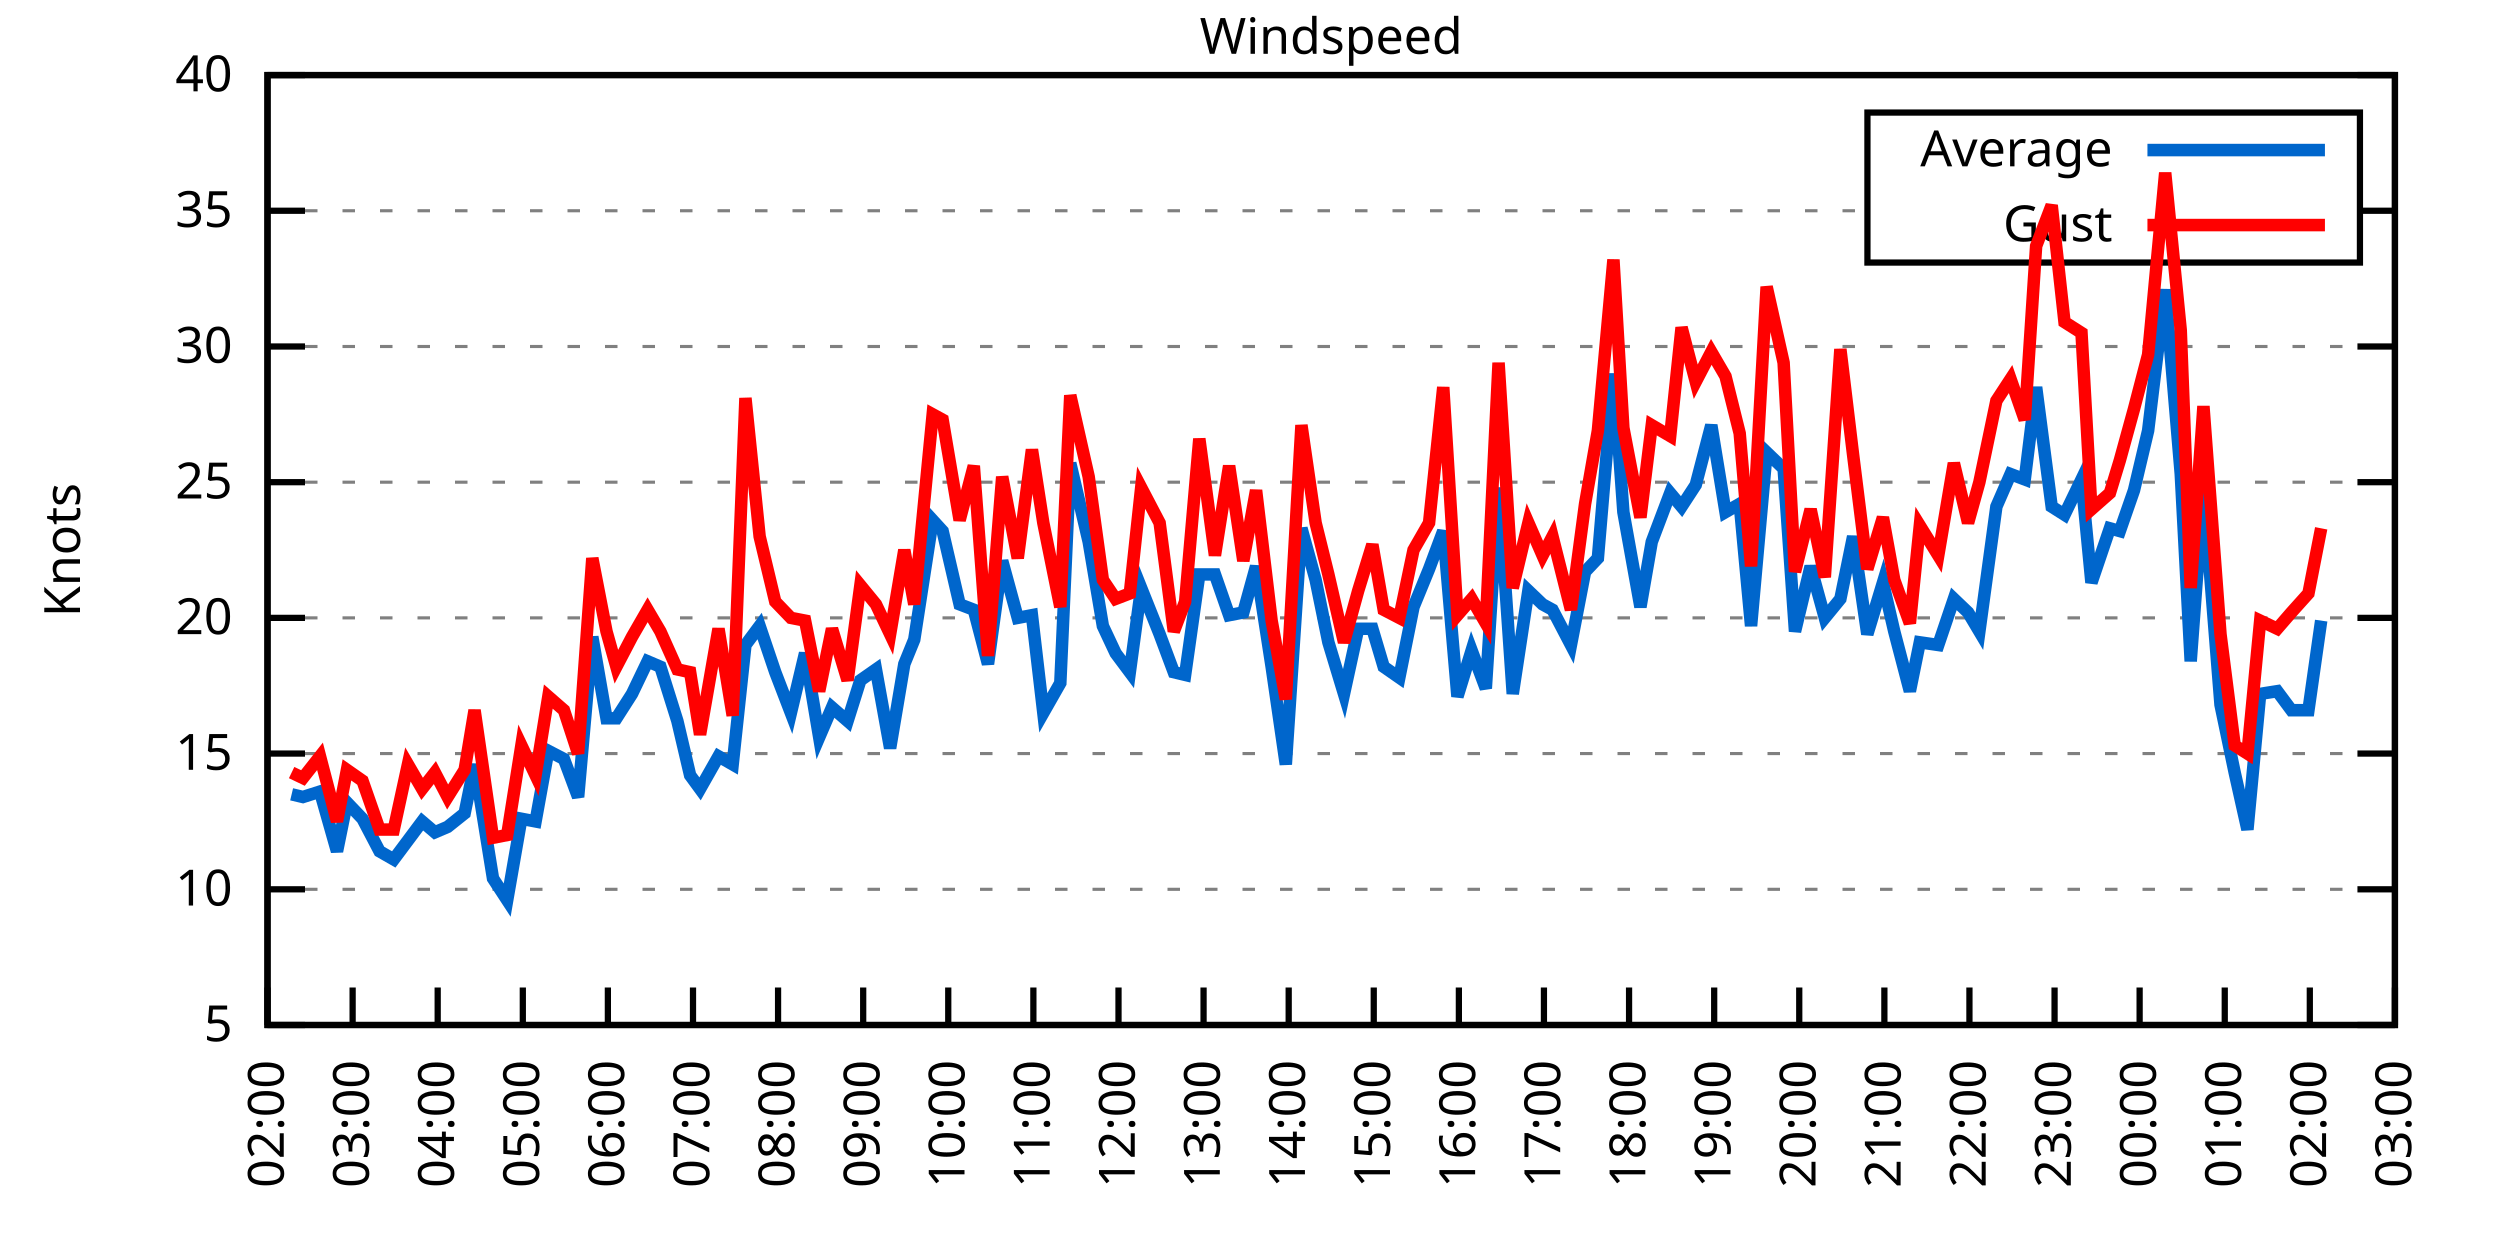
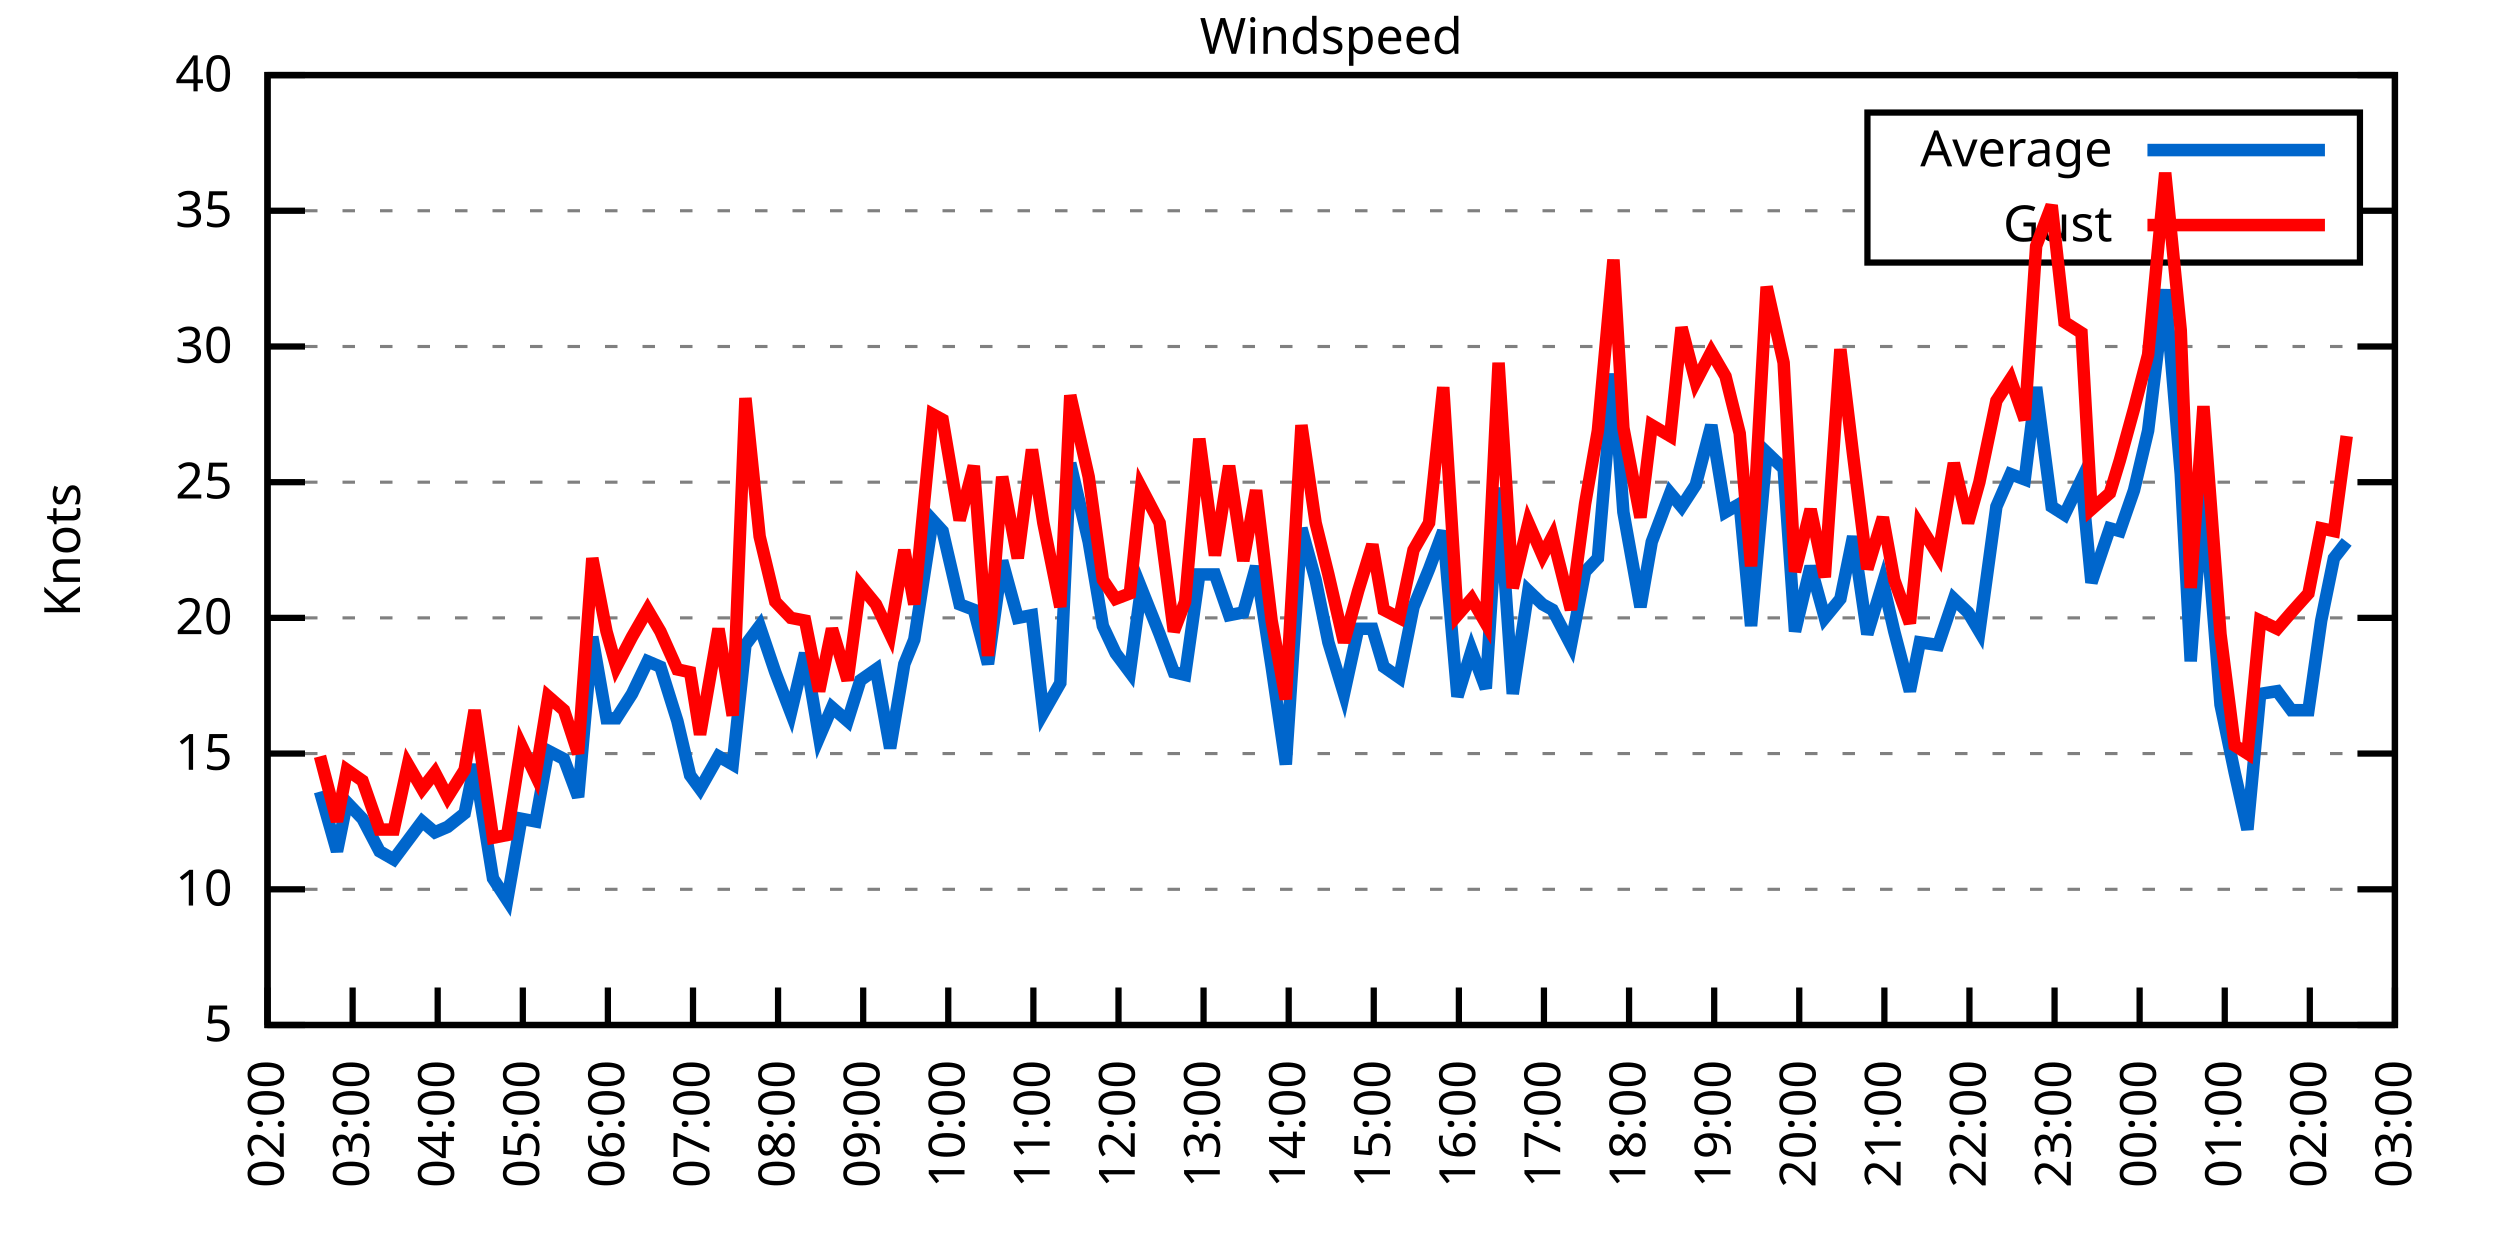
<svg xmlns="http://www.w3.org/2000/svg" xmlns:xlink="http://www.w3.org/1999/xlink" width="400" height="200" viewBox="0 0 400 200">
  <g id="gnuplot_canvas">
    <rect x="0" y="0" width="400" height="200" fill="none" />
    <defs>
      <circle id="gpDot" r="0.5" stroke-width="0.5" stroke="currentColor" />
      <path id="gpPt0" stroke-width="0.333" stroke="currentColor" d="M-1,0 h2 M0,-1 v2" />
      <path id="gpPt1" stroke-width="0.333" stroke="currentColor" d="M-1,-1 L1,1 M1,-1 L-1,1" />
      <path id="gpPt2" stroke-width="0.333" stroke="currentColor" d="M-1,0 L1,0 M0,-1 L0,1 M-1,-1 L1,1 M-1,1 L1,-1" />
      <rect id="gpPt3" stroke-width="0.333" stroke="currentColor" x="-1" y="-1" width="2" height="2" />
      <rect id="gpPt4" stroke-width="0.333" stroke="currentColor" fill="currentColor" x="-1" y="-1" width="2" height="2" />
      <circle id="gpPt5" stroke-width="0.333" stroke="currentColor" cx="0" cy="0" r="1" />
      <use xlink:href="#gpPt5" id="gpPt6" fill="currentColor" stroke="none" />
      <path id="gpPt7" stroke-width="0.333" stroke="currentColor" d="M0,-1.33 L-1.33,0.67 L1.33,0.67 z" />
      <use xlink:href="#gpPt7" id="gpPt8" fill="currentColor" stroke="none" />
      <use xlink:href="#gpPt7" id="gpPt9" stroke="currentColor" transform="rotate(180)" />
      <use xlink:href="#gpPt9" id="gpPt10" fill="currentColor" stroke="none" />
      <use xlink:href="#gpPt3" id="gpPt11" stroke="currentColor" transform="rotate(45)" />
      <use xlink:href="#gpPt11" id="gpPt12" fill="currentColor" stroke="none" />
      <path id="gpPt13" stroke-width="0.333" stroke="currentColor" d="M0,1.330 L1.265,0.411 L0.782,-1.067 L-0.782,-1.076 L-1.265,0.411 z" />
      <use xlink:href="#gpPt13" id="gpPt14" fill="currentColor" stroke="none" />
      <filter id="textbox" filterUnits="objectBoundingBox" x="0" y="0" height="1" width="1">
        <feFlood flood-color="white" flood-opacity="1" result="bgnd" />
        <feComposite in="SourceGraphic" in2="bgnd" operator="atop" />
      </filter>
      <filter id="greybox" filterUnits="objectBoundingBox" x="0" y="0" height="1" width="1">
        <feFlood flood-color="lightgrey" flood-opacity="1" result="grey" />
        <feComposite in="SourceGraphic" in2="grey" operator="atop" />
      </filter>
    </defs>
    <g fill="none" color="white" stroke="currentColor" stroke-width="1.00" stroke-linecap="butt" stroke-linejoin="miter">
</g>
    <g fill="none" color="black" stroke="currentColor" stroke-width="1.00" stroke-linecap="butt" stroke-linejoin="miter">
      <g stroke="none" shape-rendering="crispEdges">
        <polygon fill="rgb(255, 255, 255)" points="42.80,164.00 383.18,164.00 383.18,12.02 42.80,12.02 " />
      </g>
    </g>
    <g fill="none" color="black" stroke="currentColor" stroke-width="1.00" stroke-linecap="butt" stroke-linejoin="miter">
</g>
    <g fill="none" color="black" stroke="black" stroke-width="0.50" stroke-linecap="butt" stroke-linejoin="miter">
</g>
    <g fill="none" color="gray" stroke="currentColor" stroke-width="0.50" stroke-linecap="butt" stroke-linejoin="miter">
      <path stroke="gray" stroke-dasharray="2,4" class="gridline" d="M42.80,164.00 L383.19,164.00  " />
    </g>
    <g fill="none" color="gray" stroke="gray" stroke-width="1.00" stroke-linecap="butt" stroke-linejoin="miter">
</g>
    <g fill="none" color="black" stroke="currentColor" stroke-width="1.00" stroke-linecap="butt" stroke-linejoin="miter">
      <path stroke="black" d="M42.80,164.00 L48.80,164.00 M383.19,164.00 L377.19,164.00  " />
      <g transform="translate(37.20,166.60)" stroke="none" fill="black" font-family="Sans" font-size="8.00" text-anchor="end">
        <text>
          <tspan font-family="Sans"> 5</tspan>
        </text>
      </g>
    </g>
    <g fill="none" color="black" stroke="currentColor" stroke-width="1.00" stroke-linecap="butt" stroke-linejoin="miter">
</g>
    <g fill="none" color="black" stroke="black" stroke-width="0.50" stroke-linecap="butt" stroke-linejoin="miter">
</g>
    <g fill="none" color="gray" stroke="currentColor" stroke-width="0.50" stroke-linecap="butt" stroke-linejoin="miter">
      <path stroke="gray" stroke-dasharray="2,4" class="gridline" d="M42.80,142.29 L383.19,142.29  " />
    </g>
    <g fill="none" color="gray" stroke="gray" stroke-width="1.00" stroke-linecap="butt" stroke-linejoin="miter">
</g>
    <g fill="none" color="black" stroke="currentColor" stroke-width="1.00" stroke-linecap="butt" stroke-linejoin="miter">
      <path stroke="black" d="M42.80,142.29 L48.80,142.29 M383.19,142.29 L377.19,142.29  " />
      <g transform="translate(37.20,144.89)" stroke="none" fill="black" font-family="Sans" font-size="8.00" text-anchor="end">
        <text>
          <tspan font-family="Sans"> 10</tspan>
        </text>
      </g>
    </g>
    <g fill="none" color="black" stroke="currentColor" stroke-width="1.00" stroke-linecap="butt" stroke-linejoin="miter">
</g>
    <g fill="none" color="black" stroke="black" stroke-width="0.50" stroke-linecap="butt" stroke-linejoin="miter">
</g>
    <g fill="none" color="gray" stroke="currentColor" stroke-width="0.50" stroke-linecap="butt" stroke-linejoin="miter">
      <path stroke="gray" stroke-dasharray="2,4" class="gridline" d="M42.80,120.57 L383.19,120.57  " />
    </g>
    <g fill="none" color="gray" stroke="gray" stroke-width="1.00" stroke-linecap="butt" stroke-linejoin="miter">
</g>
    <g fill="none" color="black" stroke="currentColor" stroke-width="1.00" stroke-linecap="butt" stroke-linejoin="miter">
      <path stroke="black" d="M42.80,120.57 L48.80,120.57 M383.19,120.57 L377.19,120.57  " />
      <g transform="translate(37.20,123.17)" stroke="none" fill="black" font-family="Sans" font-size="8.00" text-anchor="end">
        <text>
          <tspan font-family="Sans"> 15</tspan>
        </text>
      </g>
    </g>
    <g fill="none" color="black" stroke="currentColor" stroke-width="1.00" stroke-linecap="butt" stroke-linejoin="miter">
</g>
    <g fill="none" color="black" stroke="black" stroke-width="0.50" stroke-linecap="butt" stroke-linejoin="miter">
</g>
    <g fill="none" color="gray" stroke="currentColor" stroke-width="0.50" stroke-linecap="butt" stroke-linejoin="miter">
      <path stroke="gray" stroke-dasharray="2,4" class="gridline" d="M42.80,98.86 L383.19,98.86  " />
    </g>
    <g fill="none" color="gray" stroke="gray" stroke-width="1.00" stroke-linecap="butt" stroke-linejoin="miter">
</g>
    <g fill="none" color="black" stroke="currentColor" stroke-width="1.00" stroke-linecap="butt" stroke-linejoin="miter">
      <path stroke="black" d="M42.80,98.86 L48.80,98.86 M383.19,98.86 L377.19,98.86  " />
      <g transform="translate(37.20,101.46)" stroke="none" fill="black" font-family="Sans" font-size="8.00" text-anchor="end">
        <text>
          <tspan font-family="Sans"> 20</tspan>
        </text>
      </g>
    </g>
    <g fill="none" color="black" stroke="currentColor" stroke-width="1.00" stroke-linecap="butt" stroke-linejoin="miter">
</g>
    <g fill="none" color="black" stroke="black" stroke-width="0.50" stroke-linecap="butt" stroke-linejoin="miter">
</g>
    <g fill="none" color="gray" stroke="currentColor" stroke-width="0.50" stroke-linecap="butt" stroke-linejoin="miter">
      <path stroke="gray" stroke-dasharray="2,4" class="gridline" d="M42.80,77.15 L383.19,77.15  " />
    </g>
    <g fill="none" color="gray" stroke="gray" stroke-width="1.00" stroke-linecap="butt" stroke-linejoin="miter">
</g>
    <g fill="none" color="black" stroke="currentColor" stroke-width="1.00" stroke-linecap="butt" stroke-linejoin="miter">
      <path stroke="black" d="M42.80,77.15 L48.80,77.15 M383.19,77.15 L377.19,77.15  " />
      <g transform="translate(37.20,79.75)" stroke="none" fill="black" font-family="Sans" font-size="8.00" text-anchor="end">
        <text>
          <tspan font-family="Sans"> 25</tspan>
        </text>
      </g>
    </g>
    <g fill="none" color="black" stroke="currentColor" stroke-width="1.00" stroke-linecap="butt" stroke-linejoin="miter">
</g>
    <g fill="none" color="black" stroke="black" stroke-width="0.50" stroke-linecap="butt" stroke-linejoin="miter">
</g>
    <g fill="none" color="gray" stroke="currentColor" stroke-width="0.50" stroke-linecap="butt" stroke-linejoin="miter">
      <path stroke="gray" stroke-dasharray="2,4" class="gridline" d="M42.80,55.44 L383.19,55.44  " />
    </g>
    <g fill="none" color="gray" stroke="gray" stroke-width="1.00" stroke-linecap="butt" stroke-linejoin="miter">
</g>
    <g fill="none" color="black" stroke="currentColor" stroke-width="1.00" stroke-linecap="butt" stroke-linejoin="miter">
      <path stroke="black" d="M42.80,55.44 L48.80,55.44 M383.19,55.44 L377.19,55.44  " />
      <g transform="translate(37.20,58.04)" stroke="none" fill="black" font-family="Sans" font-size="8.00" text-anchor="end">
        <text>
          <tspan font-family="Sans"> 30</tspan>
        </text>
      </g>
    </g>
    <g fill="none" color="black" stroke="currentColor" stroke-width="1.00" stroke-linecap="butt" stroke-linejoin="miter">
</g>
    <g fill="none" color="black" stroke="black" stroke-width="0.50" stroke-linecap="butt" stroke-linejoin="miter">
</g>
    <g fill="none" color="gray" stroke="currentColor" stroke-width="0.50" stroke-linecap="butt" stroke-linejoin="miter">
      <path stroke="gray" stroke-dasharray="2,4" class="gridline" d="M42.80,33.72 L298.79,33.72 M377.59,33.72 L383.19,33.72  " />
    </g>
    <g fill="none" color="gray" stroke="gray" stroke-width="1.00" stroke-linecap="butt" stroke-linejoin="miter">
</g>
    <g fill="none" color="black" stroke="currentColor" stroke-width="1.00" stroke-linecap="butt" stroke-linejoin="miter">
      <path stroke="black" d="M42.80,33.72 L48.80,33.72 M383.19,33.72 L377.19,33.72  " />
      <g transform="translate(37.20,36.32)" stroke="none" fill="black" font-family="Sans" font-size="8.00" text-anchor="end">
        <text>
          <tspan font-family="Sans"> 35</tspan>
        </text>
      </g>
    </g>
    <g fill="none" color="black" stroke="currentColor" stroke-width="1.00" stroke-linecap="butt" stroke-linejoin="miter">
</g>
    <g fill="none" color="black" stroke="black" stroke-width="0.50" stroke-linecap="butt" stroke-linejoin="miter">
</g>
    <g fill="none" color="gray" stroke="currentColor" stroke-width="0.50" stroke-linecap="butt" stroke-linejoin="miter">
      <path stroke="gray" stroke-dasharray="2,4" class="gridline" d="M42.80,12.01 L383.19,12.01  " />
    </g>
    <g fill="none" color="gray" stroke="gray" stroke-width="1.00" stroke-linecap="butt" stroke-linejoin="miter">
</g>
    <g fill="none" color="black" stroke="currentColor" stroke-width="1.00" stroke-linecap="butt" stroke-linejoin="miter">
      <path stroke="black" d="M42.80,12.01 L48.80,12.01 M383.19,12.01 L377.19,12.01  " />
      <g transform="translate(37.20,14.61)" stroke="none" fill="black" font-family="Sans" font-size="8.00" text-anchor="end">
        <text>
          <tspan font-family="Sans"> 40</tspan>
        </text>
      </g>
    </g>
    <g fill="none" color="black" stroke="currentColor" stroke-width="1.00" stroke-linecap="butt" stroke-linejoin="miter">
      <path stroke="black" d="M42.80,164.00 L42.80,158.00  " />
      <g transform="translate(45.40,169.60) rotate(270.00)" stroke="none" fill="black" font-family="Sans" font-size="8.00" text-anchor="end">
        <text>
          <tspan font-family="Sans">02:00</tspan>
        </text>
      </g>
    </g>
    <g fill="none" color="black" stroke="currentColor" stroke-width="1.00" stroke-linecap="butt" stroke-linejoin="miter">
      <path stroke="black" d="M56.42,164.00 L56.42,158.00  " />
      <g transform="translate(59.02,169.60) rotate(270.00)" stroke="none" fill="black" font-family="Sans" font-size="8.00" text-anchor="end">
        <text>
          <tspan font-family="Sans">03:00</tspan>
        </text>
      </g>
    </g>
    <g fill="none" color="black" stroke="currentColor" stroke-width="1.00" stroke-linecap="butt" stroke-linejoin="miter">
      <path stroke="black" d="M70.03,164.00 L70.03,158.00  " />
      <g transform="translate(72.63,169.60) rotate(270.00)" stroke="none" fill="black" font-family="Sans" font-size="8.00" text-anchor="end">
        <text>
          <tspan font-family="Sans">04:00</tspan>
        </text>
      </g>
    </g>
    <g fill="none" color="black" stroke="currentColor" stroke-width="1.00" stroke-linecap="butt" stroke-linejoin="miter">
      <path stroke="black" d="M83.65,164.00 L83.65,158.00  " />
      <g transform="translate(86.25,169.60) rotate(270.00)" stroke="none" fill="black" font-family="Sans" font-size="8.00" text-anchor="end">
        <text>
          <tspan font-family="Sans">05:00</tspan>
        </text>
      </g>
    </g>
    <g fill="none" color="black" stroke="currentColor" stroke-width="1.00" stroke-linecap="butt" stroke-linejoin="miter">
      <path stroke="black" d="M97.26,164.00 L97.26,158.00  " />
      <g transform="translate(99.86,169.60) rotate(270.00)" stroke="none" fill="black" font-family="Sans" font-size="8.00" text-anchor="end">
        <text>
          <tspan font-family="Sans">06:00</tspan>
        </text>
      </g>
    </g>
    <g fill="none" color="black" stroke="currentColor" stroke-width="1.00" stroke-linecap="butt" stroke-linejoin="miter">
      <path stroke="black" d="M110.88,164.00 L110.88,158.00  " />
      <g transform="translate(113.48,169.60) rotate(270.00)" stroke="none" fill="black" font-family="Sans" font-size="8.00" text-anchor="end">
        <text>
          <tspan font-family="Sans">07:00</tspan>
        </text>
      </g>
    </g>
    <g fill="none" color="black" stroke="currentColor" stroke-width="1.00" stroke-linecap="butt" stroke-linejoin="miter">
      <path stroke="black" d="M124.49,164.00 L124.49,158.00  " />
      <g transform="translate(127.09,169.60) rotate(270.00)" stroke="none" fill="black" font-family="Sans" font-size="8.00" text-anchor="end">
        <text>
          <tspan font-family="Sans">08:00</tspan>
        </text>
      </g>
    </g>
    <g fill="none" color="black" stroke="currentColor" stroke-width="1.00" stroke-linecap="butt" stroke-linejoin="miter">
      <path stroke="black" d="M138.11,164.00 L138.11,158.00  " />
      <g transform="translate(140.71,169.60) rotate(270.00)" stroke="none" fill="black" font-family="Sans" font-size="8.00" text-anchor="end">
        <text>
          <tspan font-family="Sans">09:00</tspan>
        </text>
      </g>
    </g>
    <g fill="none" color="black" stroke="currentColor" stroke-width="1.00" stroke-linecap="butt" stroke-linejoin="miter">
      <path stroke="black" d="M151.72,164.00 L151.72,158.00  " />
      <g transform="translate(154.32,169.60) rotate(270.00)" stroke="none" fill="black" font-family="Sans" font-size="8.00" text-anchor="end">
        <text>
          <tspan font-family="Sans">10:00</tspan>
        </text>
      </g>
    </g>
    <g fill="none" color="black" stroke="currentColor" stroke-width="1.00" stroke-linecap="butt" stroke-linejoin="miter">
      <path stroke="black" d="M165.34,164.00 L165.34,158.00  " />
      <g transform="translate(167.94,169.60) rotate(270.00)" stroke="none" fill="black" font-family="Sans" font-size="8.00" text-anchor="end">
        <text>
          <tspan font-family="Sans">11:00</tspan>
        </text>
      </g>
    </g>
    <g fill="none" color="black" stroke="currentColor" stroke-width="1.00" stroke-linecap="butt" stroke-linejoin="miter">
      <path stroke="black" d="M178.96,164.00 L178.96,158.00  " />
      <g transform="translate(181.56,169.60) rotate(270.00)" stroke="none" fill="black" font-family="Sans" font-size="8.00" text-anchor="end">
        <text>
          <tspan font-family="Sans">12:00</tspan>
        </text>
      </g>
    </g>
    <g fill="none" color="black" stroke="currentColor" stroke-width="1.00" stroke-linecap="butt" stroke-linejoin="miter">
      <path stroke="black" d="M192.57,164.00 L192.57,158.00  " />
      <g transform="translate(195.17,169.60) rotate(270.00)" stroke="none" fill="black" font-family="Sans" font-size="8.00" text-anchor="end">
        <text>
          <tspan font-family="Sans">13:00</tspan>
        </text>
      </g>
    </g>
    <g fill="none" color="black" stroke="currentColor" stroke-width="1.00" stroke-linecap="butt" stroke-linejoin="miter">
      <path stroke="black" d="M206.19,164.00 L206.19,158.00  " />
      <g transform="translate(208.79,169.60) rotate(270.00)" stroke="none" fill="black" font-family="Sans" font-size="8.00" text-anchor="end">
        <text>
          <tspan font-family="Sans">14:00</tspan>
        </text>
      </g>
    </g>
    <g fill="none" color="black" stroke="currentColor" stroke-width="1.00" stroke-linecap="butt" stroke-linejoin="miter">
      <path stroke="black" d="M219.80,164.00 L219.80,158.00  " />
      <g transform="translate(222.40,169.60) rotate(270.00)" stroke="none" fill="black" font-family="Sans" font-size="8.00" text-anchor="end">
        <text>
          <tspan font-family="Sans">15:00</tspan>
        </text>
      </g>
    </g>
    <g fill="none" color="black" stroke="currentColor" stroke-width="1.00" stroke-linecap="butt" stroke-linejoin="miter">
      <path stroke="black" d="M233.42,164.00 L233.42,158.00  " />
      <g transform="translate(236.02,169.60) rotate(270.00)" stroke="none" fill="black" font-family="Sans" font-size="8.00" text-anchor="end">
        <text>
          <tspan font-family="Sans">16:00</tspan>
        </text>
      </g>
    </g>
    <g fill="none" color="black" stroke="currentColor" stroke-width="1.00" stroke-linecap="butt" stroke-linejoin="miter">
      <path stroke="black" d="M247.03,164.00 L247.03,158.00  " />
      <g transform="translate(249.63,169.60) rotate(270.00)" stroke="none" fill="black" font-family="Sans" font-size="8.00" text-anchor="end">
        <text>
          <tspan font-family="Sans">17:00</tspan>
        </text>
      </g>
    </g>
    <g fill="none" color="black" stroke="currentColor" stroke-width="1.00" stroke-linecap="butt" stroke-linejoin="miter">
      <path stroke="black" d="M260.65,164.00 L260.65,158.00  " />
      <g transform="translate(263.25,169.60) rotate(270.00)" stroke="none" fill="black" font-family="Sans" font-size="8.00" text-anchor="end">
        <text>
          <tspan font-family="Sans">18:00</tspan>
        </text>
      </g>
    </g>
    <g fill="none" color="black" stroke="currentColor" stroke-width="1.00" stroke-linecap="butt" stroke-linejoin="miter">
      <path stroke="black" d="M274.27,164.00 L274.27,158.00  " />
      <g transform="translate(276.87,169.60) rotate(270.00)" stroke="none" fill="black" font-family="Sans" font-size="8.00" text-anchor="end">
        <text>
          <tspan font-family="Sans">19:00</tspan>
        </text>
      </g>
    </g>
    <g fill="none" color="black" stroke="currentColor" stroke-width="1.00" stroke-linecap="butt" stroke-linejoin="miter">
      <path stroke="black" d="M287.88,164.00 L287.88,158.00  " />
      <g transform="translate(290.48,169.60) rotate(270.00)" stroke="none" fill="black" font-family="Sans" font-size="8.00" text-anchor="end">
        <text>
          <tspan font-family="Sans">20:00</tspan>
        </text>
      </g>
    </g>
    <g fill="none" color="black" stroke="currentColor" stroke-width="1.00" stroke-linecap="butt" stroke-linejoin="miter">
      <path stroke="black" d="M301.50,164.00 L301.50,158.00  " />
      <g transform="translate(304.10,169.60) rotate(270.00)" stroke="none" fill="black" font-family="Sans" font-size="8.00" text-anchor="end">
        <text>
          <tspan font-family="Sans">21:00</tspan>
        </text>
      </g>
    </g>
    <g fill="none" color="black" stroke="currentColor" stroke-width="1.00" stroke-linecap="butt" stroke-linejoin="miter">
      <path stroke="black" d="M315.11,164.00 L315.11,158.00  " />
      <g transform="translate(317.71,169.60) rotate(270.00)" stroke="none" fill="black" font-family="Sans" font-size="8.00" text-anchor="end">
        <text>
          <tspan font-family="Sans">22:00</tspan>
        </text>
      </g>
    </g>
    <g fill="none" color="black" stroke="currentColor" stroke-width="1.00" stroke-linecap="butt" stroke-linejoin="miter">
      <path stroke="black" d="M328.73,164.00 L328.73,158.00  " />
      <g transform="translate(331.33,169.60) rotate(270.00)" stroke="none" fill="black" font-family="Sans" font-size="8.00" text-anchor="end">
        <text>
          <tspan font-family="Sans">23:00</tspan>
        </text>
      </g>
    </g>
    <g fill="none" color="black" stroke="currentColor" stroke-width="1.00" stroke-linecap="butt" stroke-linejoin="miter">
      <path stroke="black" d="M342.34,164.00 L342.34,158.00  " />
      <g transform="translate(344.94,169.60) rotate(270.00)" stroke="none" fill="black" font-family="Sans" font-size="8.00" text-anchor="end">
        <text>
          <tspan font-family="Sans">00:00</tspan>
        </text>
      </g>
    </g>
    <g fill="none" color="black" stroke="currentColor" stroke-width="1.00" stroke-linecap="butt" stroke-linejoin="miter">
      <path stroke="black" d="M355.96,164.00 L355.96,158.00  " />
      <g transform="translate(358.56,169.60) rotate(270.00)" stroke="none" fill="black" font-family="Sans" font-size="8.00" text-anchor="end">
        <text>
          <tspan font-family="Sans">01:00</tspan>
        </text>
      </g>
    </g>
    <g fill="none" color="black" stroke="currentColor" stroke-width="1.00" stroke-linecap="butt" stroke-linejoin="miter">
      <path stroke="black" d="M369.57,164.00 L369.57,158.00  " />
      <g transform="translate(372.17,169.60) rotate(270.00)" stroke="none" fill="black" font-family="Sans" font-size="8.00" text-anchor="end">
        <text>
          <tspan font-family="Sans">02:00</tspan>
        </text>
      </g>
    </g>
    <g fill="none" color="black" stroke="currentColor" stroke-width="1.00" stroke-linecap="butt" stroke-linejoin="miter">
      <path stroke="black" d="M383.19,164.00 L383.19,158.00  " />
      <g transform="translate(385.79,169.60) rotate(270.00)" stroke="none" fill="black" font-family="Sans" font-size="8.00" text-anchor="end">
        <text>
          <tspan font-family="Sans">03:00</tspan>
        </text>
      </g>
    </g>
    <g fill="none" color="black" stroke="currentColor" stroke-width="1.00" stroke-linecap="butt" stroke-linejoin="miter">
</g>
    <g fill="none" color="black" stroke="currentColor" stroke-width="1.00" stroke-linecap="butt" stroke-linejoin="miter">
      <path stroke="black" d="M42.80,12.01 L42.80,164.00 L383.19,164.00 L383.19,12.01 L42.80,12.01 Z  " />
    </g>
    <g fill="none" color="black" stroke="currentColor" stroke-width="1.00" stroke-linecap="butt" stroke-linejoin="miter">
</g>
    <g fill="none" color="black" stroke="currentColor" stroke-width="1.00" stroke-linecap="butt" stroke-linejoin="miter">
      <path stroke="black" d="M298.79,42.01 L298.79,18.01 L377.59,18.01 L377.59,42.01 L298.79,42.01 Z  " />
    </g>
    <g id="Windspeed_plot_1">
      <g fill="none" color="white" stroke="black" stroke-width="2.00" stroke-linecap="butt" stroke-linejoin="miter">
</g>
      <g fill="none" color="black" stroke="currentColor" stroke-width="2.00" stroke-linecap="butt" stroke-linejoin="miter">
        <g transform="translate(337.99,26.61)" stroke="none" fill="black" font-family="Sans" font-size="8.00" text-anchor="end">
          <text>
            <tspan font-family="Sans">Average</tspan>
          </text>
        </g>
      </g>
      <g fill="none" color="black" stroke="currentColor" stroke-width="2.00" stroke-linecap="butt" stroke-linejoin="miter">
-         <path stroke="rgb(  0, 102, 204)" d="M343.59,24.01 L371.99,24.01 M46.66,127.09 L48.47,127.52 L51.20,126.65 L53.92,136.21 L55.51,128.39 L58.00,131.00   L60.73,136.21 L63.00,137.51 L65.27,134.47 L67.54,131.43 L69.58,133.17 L71.62,132.30 L74.34,130.13 L75.93,122.31   L78.88,140.55 L81.15,144.02 L83.42,131.00 L85.69,131.43 L87.73,120.14 L90.23,121.44 L92.50,127.52 L94.77,101.90   L97.04,114.93 L98.62,114.93 L101.12,111.02 L103.62,105.81 L105.66,106.68 L108.38,115.36 L110.42,124.05 L112.01,126.22   L114.96,121.01 L117.23,122.31 L119.27,103.20 L121.54,100.16 L124.04,107.55 L126.54,114.06 L128.81,104.51 L131.07,117.97   L133.12,113.19 L135.61,115.36 L137.66,108.85 L140.15,107.11 L142.42,119.71 L144.69,106.24 L146.28,102.34 L149.23,83.23   L150.82,84.97 L153.54,96.69 L155.81,97.56 L158.08,106.24 L160.35,89.74 L162.84,98.86 L165.11,98.43 L166.93,114.06   L169.65,109.28 L171.24,74.11 L174.19,86.70 L176.46,100.16 L178.50,104.51 L180.77,107.55 L182.59,94.08 L185.54,101.47   L187.81,107.55 L189.62,107.98 L191.89,91.91 L194.39,91.91 L196.66,98.43 L198.93,97.99 L200.97,90.61 L203.46,106.68   L205.73,122.31 L208.23,84.53 L210.50,92.78 L212.54,102.77 L215.04,111.02 L217.31,100.60 L219.58,100.60 L221.39,106.68   L223.89,108.42 L226.16,97.12 L228.65,91.04 L230.92,84.97 L233.19,111.45 L235.46,104.07 L237.73,110.15 L239.77,78.02   L242.04,111.02 L244.54,94.52 L246.81,96.69 L248.40,97.56 L251.35,103.20 L253.61,91.48 L255.66,89.31 L258.15,59.78   L259.74,81.93 L262.47,97.12 L264.28,86.70 L267.23,78.89 L269.05,81.06 L271.32,77.58 L273.81,68.03 L276.08,81.93   L278.35,80.62 L280.17,100.16 L282.66,72.37 L285.38,74.98 L287.20,101.03 L289.70,90.61 L291.97,98.86 L294.46,95.82   L296.50,85.83 L298.77,101.47 L301.27,93.22 L303.08,101.03 L305.58,110.59 L307.17,102.77 L310.12,103.20 L312.62,95.82   L314.89,97.99 L316.70,101.03 L319.42,81.06 L321.69,75.85 L323.96,76.71 L325.78,61.95 L328.27,81.06 L330.32,82.36   L333.04,76.71 L334.63,93.22 L337.58,84.53 L339.17,84.97 L341.44,78.45 L343.70,68.90 L346.43,46.32 L348.92,75.85   L350.51,105.81 L352.55,78.45 L355.28,112.76 L357.55,123.61 L359.59,132.73 L361.63,111.02 L364.36,110.59 L366.62,113.63   L369.35,113.63 L371.39,99.30  " />
+         <path stroke="rgb(  0, 102, 204)" d="M343.59,24.01 L371.99,24.01 M51.20,126.65 L53.92,136.21 L55.51,128.39 L58.00,131.00 L60.73,136.21 L63.00,137.51   L65.27,134.47 L67.54,131.43 L69.58,133.17 L71.62,132.30 L74.34,130.13 L75.93,122.31 L78.88,140.55 L81.15,144.02   L83.42,131.00 L85.69,131.43 L87.73,120.14 L90.23,121.44 L92.50,127.52 L94.77,101.90 L97.04,114.93 L98.62,114.93   L101.12,111.02 L103.62,105.81 L105.66,106.68 L108.38,115.36 L110.42,124.05 L112.01,126.22 L114.96,121.01 L117.23,122.31   L119.27,103.20 L121.54,100.16 L124.04,107.55 L126.54,114.06 L128.81,104.51 L131.07,117.97 L133.12,113.19 L135.61,115.36   L137.66,108.85 L140.15,107.11 L142.42,119.71 L144.69,106.24 L146.28,102.34 L149.23,83.23 L150.82,84.97 L153.54,96.69   L155.81,97.56 L158.08,106.24 L160.35,89.74 L162.84,98.86 L165.11,98.43 L166.93,114.06 L169.65,109.28 L171.24,74.11   L174.19,86.70 L176.46,100.16 L178.50,104.51 L180.77,107.55 L182.59,94.08 L185.54,101.47 L187.81,107.55 L189.62,107.98   L191.89,91.91 L194.39,91.91 L196.66,98.43 L198.93,97.99 L200.97,90.61 L203.46,106.68 L205.73,122.31 L208.23,84.53   L210.50,92.78 L212.54,102.77 L215.04,111.02 L217.31,100.60 L219.58,100.60 L221.39,106.68 L223.89,108.42 L226.16,97.12   L228.65,91.04 L230.92,84.97 L233.19,111.45 L235.46,104.07 L237.73,110.15 L239.77,78.02 L242.04,111.02 L244.54,94.52   L246.81,96.69 L248.40,97.56 L251.35,103.20 L253.61,91.48 L255.66,89.31 L258.15,59.78 L259.74,81.93 L262.47,97.12   L264.28,86.70 L267.23,78.89 L269.05,81.06 L271.32,77.58 L273.81,68.03 L276.08,81.93 L278.35,80.62 L280.17,100.16   L282.66,72.37 L285.38,74.98 L287.20,101.03 L289.70,90.61 L291.97,98.86 L294.46,95.82 L296.50,85.83 L298.77,101.47   L301.27,93.22 L303.08,101.03 L305.58,110.59 L307.17,102.77 L310.12,103.20 L312.62,95.82 L314.89,97.99 L316.70,101.03   L319.42,81.06 L321.69,75.85 L323.96,76.71 L325.78,61.95 L328.27,81.06 L330.32,82.36 L333.04,76.71 L334.63,93.22   L337.58,84.53 L339.17,84.97 L341.44,78.45 L343.70,68.90 L346.43,46.32 L348.92,75.85 L350.51,105.81 L352.55,78.45   L355.28,112.76 L357.55,123.61 L359.59,132.73 L361.63,111.02 L364.36,110.59 L366.62,113.63 L369.35,113.63 L371.39,99.30   L373.43,89.31 L375.47,86.70  " />
      </g>
    </g>
    <g id="Windspeed_plot_2">
      <g fill="none" color="black" stroke="currentColor" stroke-width="2.00" stroke-linecap="butt" stroke-linejoin="miter">
        <g transform="translate(337.99,38.61)" stroke="none" fill="black" font-family="Sans" font-size="8.00" text-anchor="end">
          <text>
            <tspan font-family="Sans">Gust</tspan>
          </text>
        </g>
      </g>
      <g fill="none" color="black" stroke="currentColor" stroke-width="2.00" stroke-linecap="butt" stroke-linejoin="miter">
-         <path stroke="rgb(255,   0,   0)" d="M343.59,36.01 L371.99,36.01 M46.66,123.61 L48.47,124.48 L51.20,121.01 L53.92,131.43 L55.51,123.18 L58.00,124.92   L60.73,132.73 L63.00,132.73 L65.27,122.31 L67.54,126.22 L69.58,123.61 L71.62,127.52 L74.34,123.18 L75.93,113.63   L78.88,134.04 L81.15,133.60 L83.42,119.27 L85.69,124.05 L87.73,111.45 L90.23,113.63 L92.50,120.57 L94.77,89.31   L97.04,101.03 L98.62,106.68 L101.12,101.90 L103.62,97.56 L105.66,101.03 L108.38,107.11 L110.42,107.55 L112.01,117.53   L114.96,100.60 L117.23,114.49 L119.27,63.69 L121.54,85.83 L124.04,96.26 L126.54,98.86 L128.81,99.30 L131.07,110.59   L133.12,100.60 L135.61,108.85 L137.66,93.65 L140.15,96.69 L142.42,101.47 L144.69,88.00 L146.28,96.69 L149.23,66.29   L150.82,67.16 L153.54,83.23 L155.81,74.54 L158.08,104.94 L160.35,76.28 L162.84,89.31 L165.11,71.94 L166.93,83.66   L169.65,97.12 L171.24,63.25 L174.19,76.28 L176.46,92.78 L178.50,95.82 L180.77,94.95 L182.59,78.02 L185.54,83.66   L187.81,101.03 L189.62,96.26 L191.89,70.20 L194.39,88.87 L196.66,74.54 L198.93,89.74 L200.97,78.45 L203.46,99.30   L205.73,111.89 L208.23,68.03 L210.50,83.66 L212.54,91.91 L215.04,102.77 L217.31,94.52 L219.58,87.14 L221.39,97.56   L223.89,98.86 L226.16,88.00 L228.65,83.66 L230.92,61.95 L233.19,98.43 L235.46,95.82 L237.73,99.73 L239.77,58.04   L242.04,94.08 L244.54,83.66 L246.81,88.87 L248.40,85.83 L251.35,97.56 L253.61,80.62 L255.66,68.90 L258.15,41.54   L259.74,68.46 L262.47,82.79 L264.28,68.03 L267.23,69.77 L269.05,52.40 L271.32,61.08 L273.81,56.30 L276.08,60.21   L278.35,69.33 L280.17,90.61 L282.66,45.88 L285.38,58.04 L287.20,91.48 L289.70,81.49 L291.97,92.35 L294.46,55.87   L296.50,72.81 L298.77,91.04 L301.27,82.79 L303.08,92.78 L305.58,99.73 L307.17,84.10 L310.12,88.87 L312.62,74.11   L314.89,83.66 L316.70,77.15 L319.42,64.12 L321.69,60.65 L323.96,67.16 L325.78,39.37 L328.27,32.85 L330.32,51.53   L333.04,53.26 L334.63,81.49 L337.58,78.89 L339.17,73.67 L341.44,65.42 L343.70,56.74 L346.43,27.64 L348.92,52.83   L350.51,94.08 L352.55,64.99 L355.28,101.47 L357.55,119.27 L359.59,120.57 L361.63,99.30 L364.36,100.60 L366.62,97.99   L369.35,94.95 L371.39,84.53  " />
+         <path stroke="rgb(255,   0,   0)" d="M343.59,36.01 L371.99,36.01 M51.20,121.01 L53.92,131.43 L55.51,123.18 L58.00,124.92 L60.73,132.73 L63.00,132.73   L65.27,122.31 L67.54,126.22 L69.58,123.61 L71.62,127.52 L74.34,123.18 L75.93,113.63 L78.88,134.04 L81.15,133.60   L83.42,119.27 L85.69,124.05 L87.73,111.45 L90.23,113.63 L92.50,120.57 L94.77,89.31 L97.04,101.03 L98.62,106.68   L101.12,101.90 L103.62,97.56 L105.66,101.03 L108.38,107.11 L110.42,107.55 L112.01,117.53 L114.96,100.60 L117.23,114.49   L119.27,63.69 L121.54,85.83 L124.04,96.26 L126.54,98.86 L128.81,99.30 L131.07,110.59 L133.12,100.60 L135.61,108.85   L137.66,93.65 L140.15,96.69 L142.42,101.47 L144.69,88.00 L146.28,96.69 L149.23,66.29 L150.82,67.16 L153.54,83.23   L155.81,74.54 L158.08,104.94 L160.35,76.28 L162.84,89.31 L165.11,71.94 L166.93,83.66 L169.65,97.12 L171.24,63.25   L174.19,76.28 L176.46,92.78 L178.50,95.82 L180.77,94.95 L182.59,78.02 L185.54,83.66 L187.81,101.03 L189.62,96.26   L191.89,70.20 L194.39,88.87 L196.66,74.54 L198.93,89.74 L200.97,78.45 L203.46,99.30 L205.73,111.89 L208.23,68.03   L210.50,83.66 L212.54,91.91 L215.04,102.77 L217.31,94.52 L219.58,87.14 L221.39,97.56 L223.89,98.86 L226.16,88.00   L228.65,83.66 L230.92,61.95 L233.19,98.43 L235.46,95.82 L237.73,99.73 L239.77,58.04 L242.04,94.08 L244.54,83.66   L246.81,88.87 L248.40,85.83 L251.35,97.56 L253.61,80.62 L255.66,68.90 L258.15,41.54 L259.74,68.46 L262.47,82.79   L264.28,68.03 L267.23,69.77 L269.05,52.40 L271.32,61.08 L273.81,56.30 L276.08,60.21 L278.35,69.33 L280.17,90.61   L282.66,45.88 L285.38,58.04 L287.20,91.48 L289.70,81.49 L291.97,92.35 L294.46,55.87 L296.50,72.81 L298.77,91.04   L301.27,82.79 L303.08,92.78 L305.58,99.73 L307.17,84.10 L310.12,88.87 L312.62,74.11 L314.89,83.66 L316.70,77.15   L319.42,64.12 L321.69,60.65 L323.96,67.16 L325.78,39.37 L328.27,32.85 L330.32,51.53 L333.04,53.26 L334.63,81.49   L337.58,78.89 L339.17,73.67 L341.44,65.42 L343.70,56.74 L346.43,27.64 L348.92,52.83 L350.51,94.08 L352.55,64.99   L355.28,101.47 L357.55,119.27 L359.59,120.57 L361.63,99.30 L364.36,100.60 L366.62,97.99 L369.35,94.95 L371.39,84.53   L373.43,84.97 L375.47,69.77  " />
      </g>
    </g>
    <g fill="none" color="black" stroke="currentColor" stroke-width="2.00" stroke-linecap="butt" stroke-linejoin="miter">
</g>
    <g fill="none" color="black" stroke="black" stroke-width="1.00" stroke-linecap="butt" stroke-linejoin="miter">
</g>
    <g fill="none" color="black" stroke="currentColor" stroke-width="1.00" stroke-linecap="butt" stroke-linejoin="miter">
      <path stroke="black" d="M42.80,12.01 L42.80,164.00 L383.19,164.00 L383.19,12.01 L42.80,12.01 Z  " />
      <g transform="translate(12.80,88.01) rotate(270.00)" stroke="none" fill="black" font-family="Sans" font-size="8.00" text-anchor="middle">
        <text>
          <tspan font-family="Sans">Knots</tspan>
        </text>
      </g>
    </g>
    <g fill="none" color="black" stroke="currentColor" stroke-width="1.00" stroke-linecap="butt" stroke-linejoin="miter">
</g>
    <g fill="none" color="black" stroke="currentColor" stroke-width="1.00" stroke-linecap="butt" stroke-linejoin="miter">
      <g transform="translate(212.99,8.61)" stroke="none" fill="black" font-family="Sans" font-size="8.00" text-anchor="middle">
        <text>
          <tspan font-family="Sans">Windspeed</tspan>
        </text>
      </g>
    </g>
    <g fill="none" color="black" stroke="currentColor" stroke-width="1.00" stroke-linecap="butt" stroke-linejoin="miter">
</g>
  </g>
</svg>
